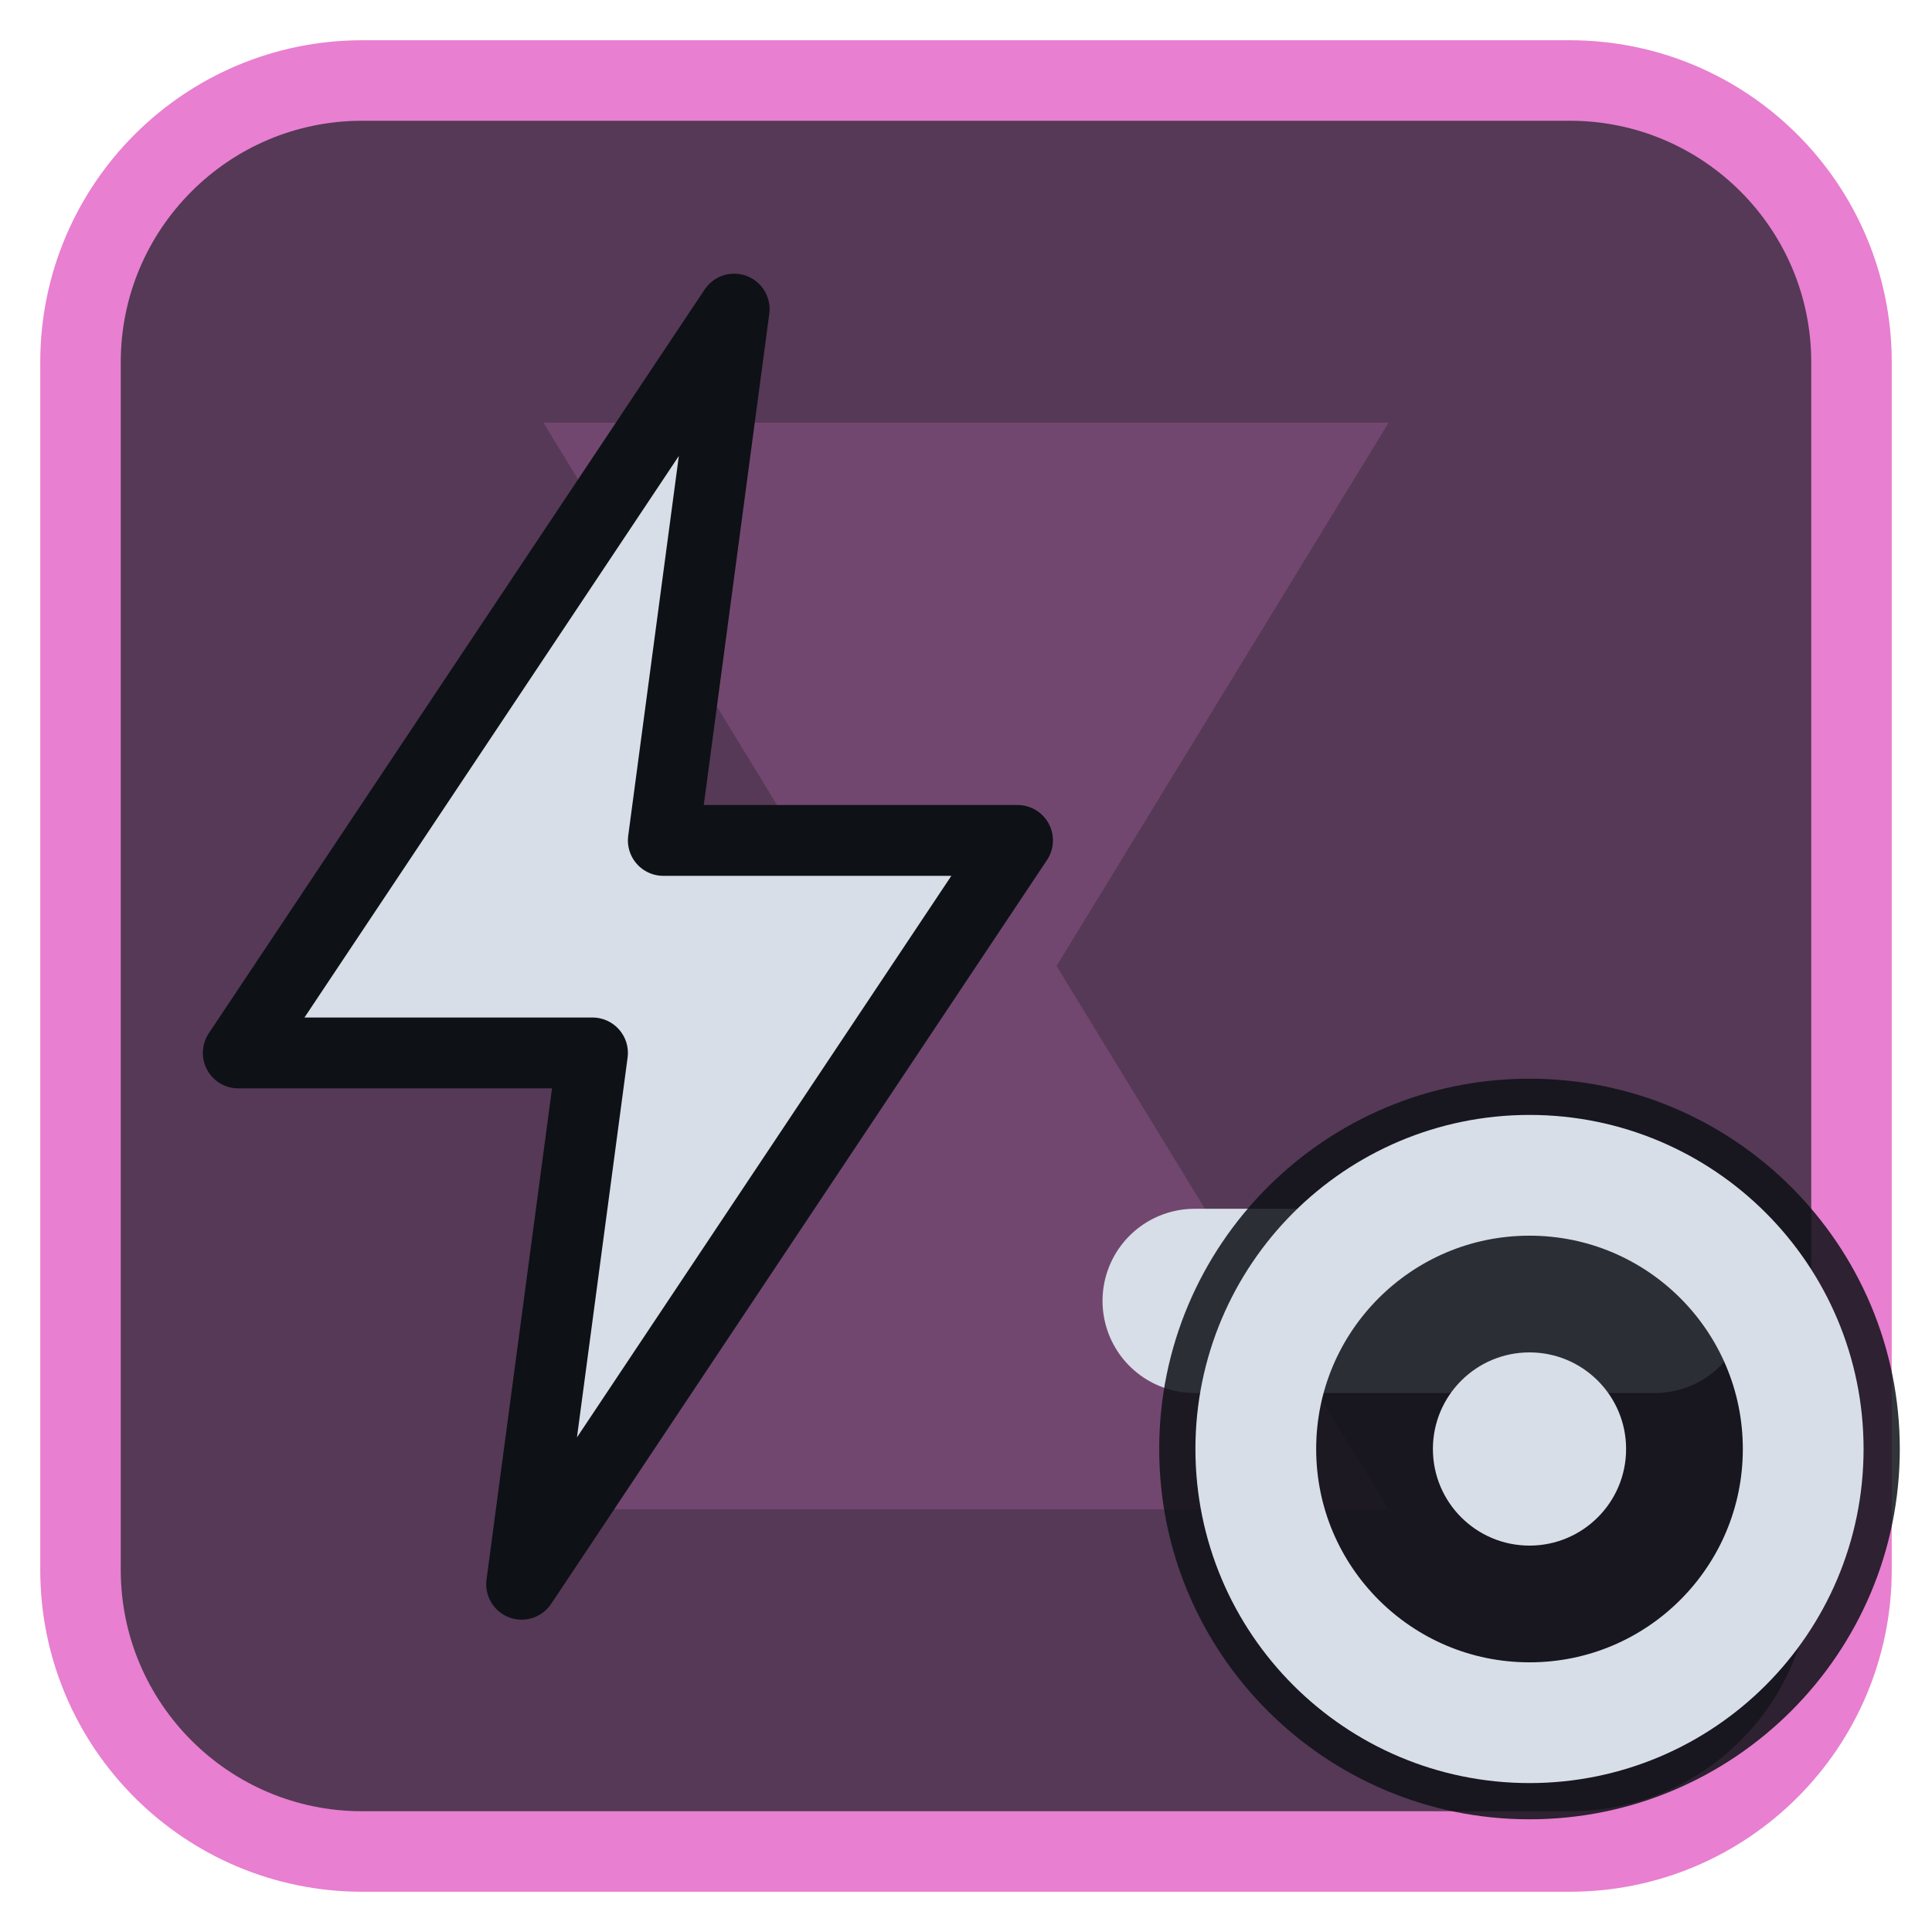
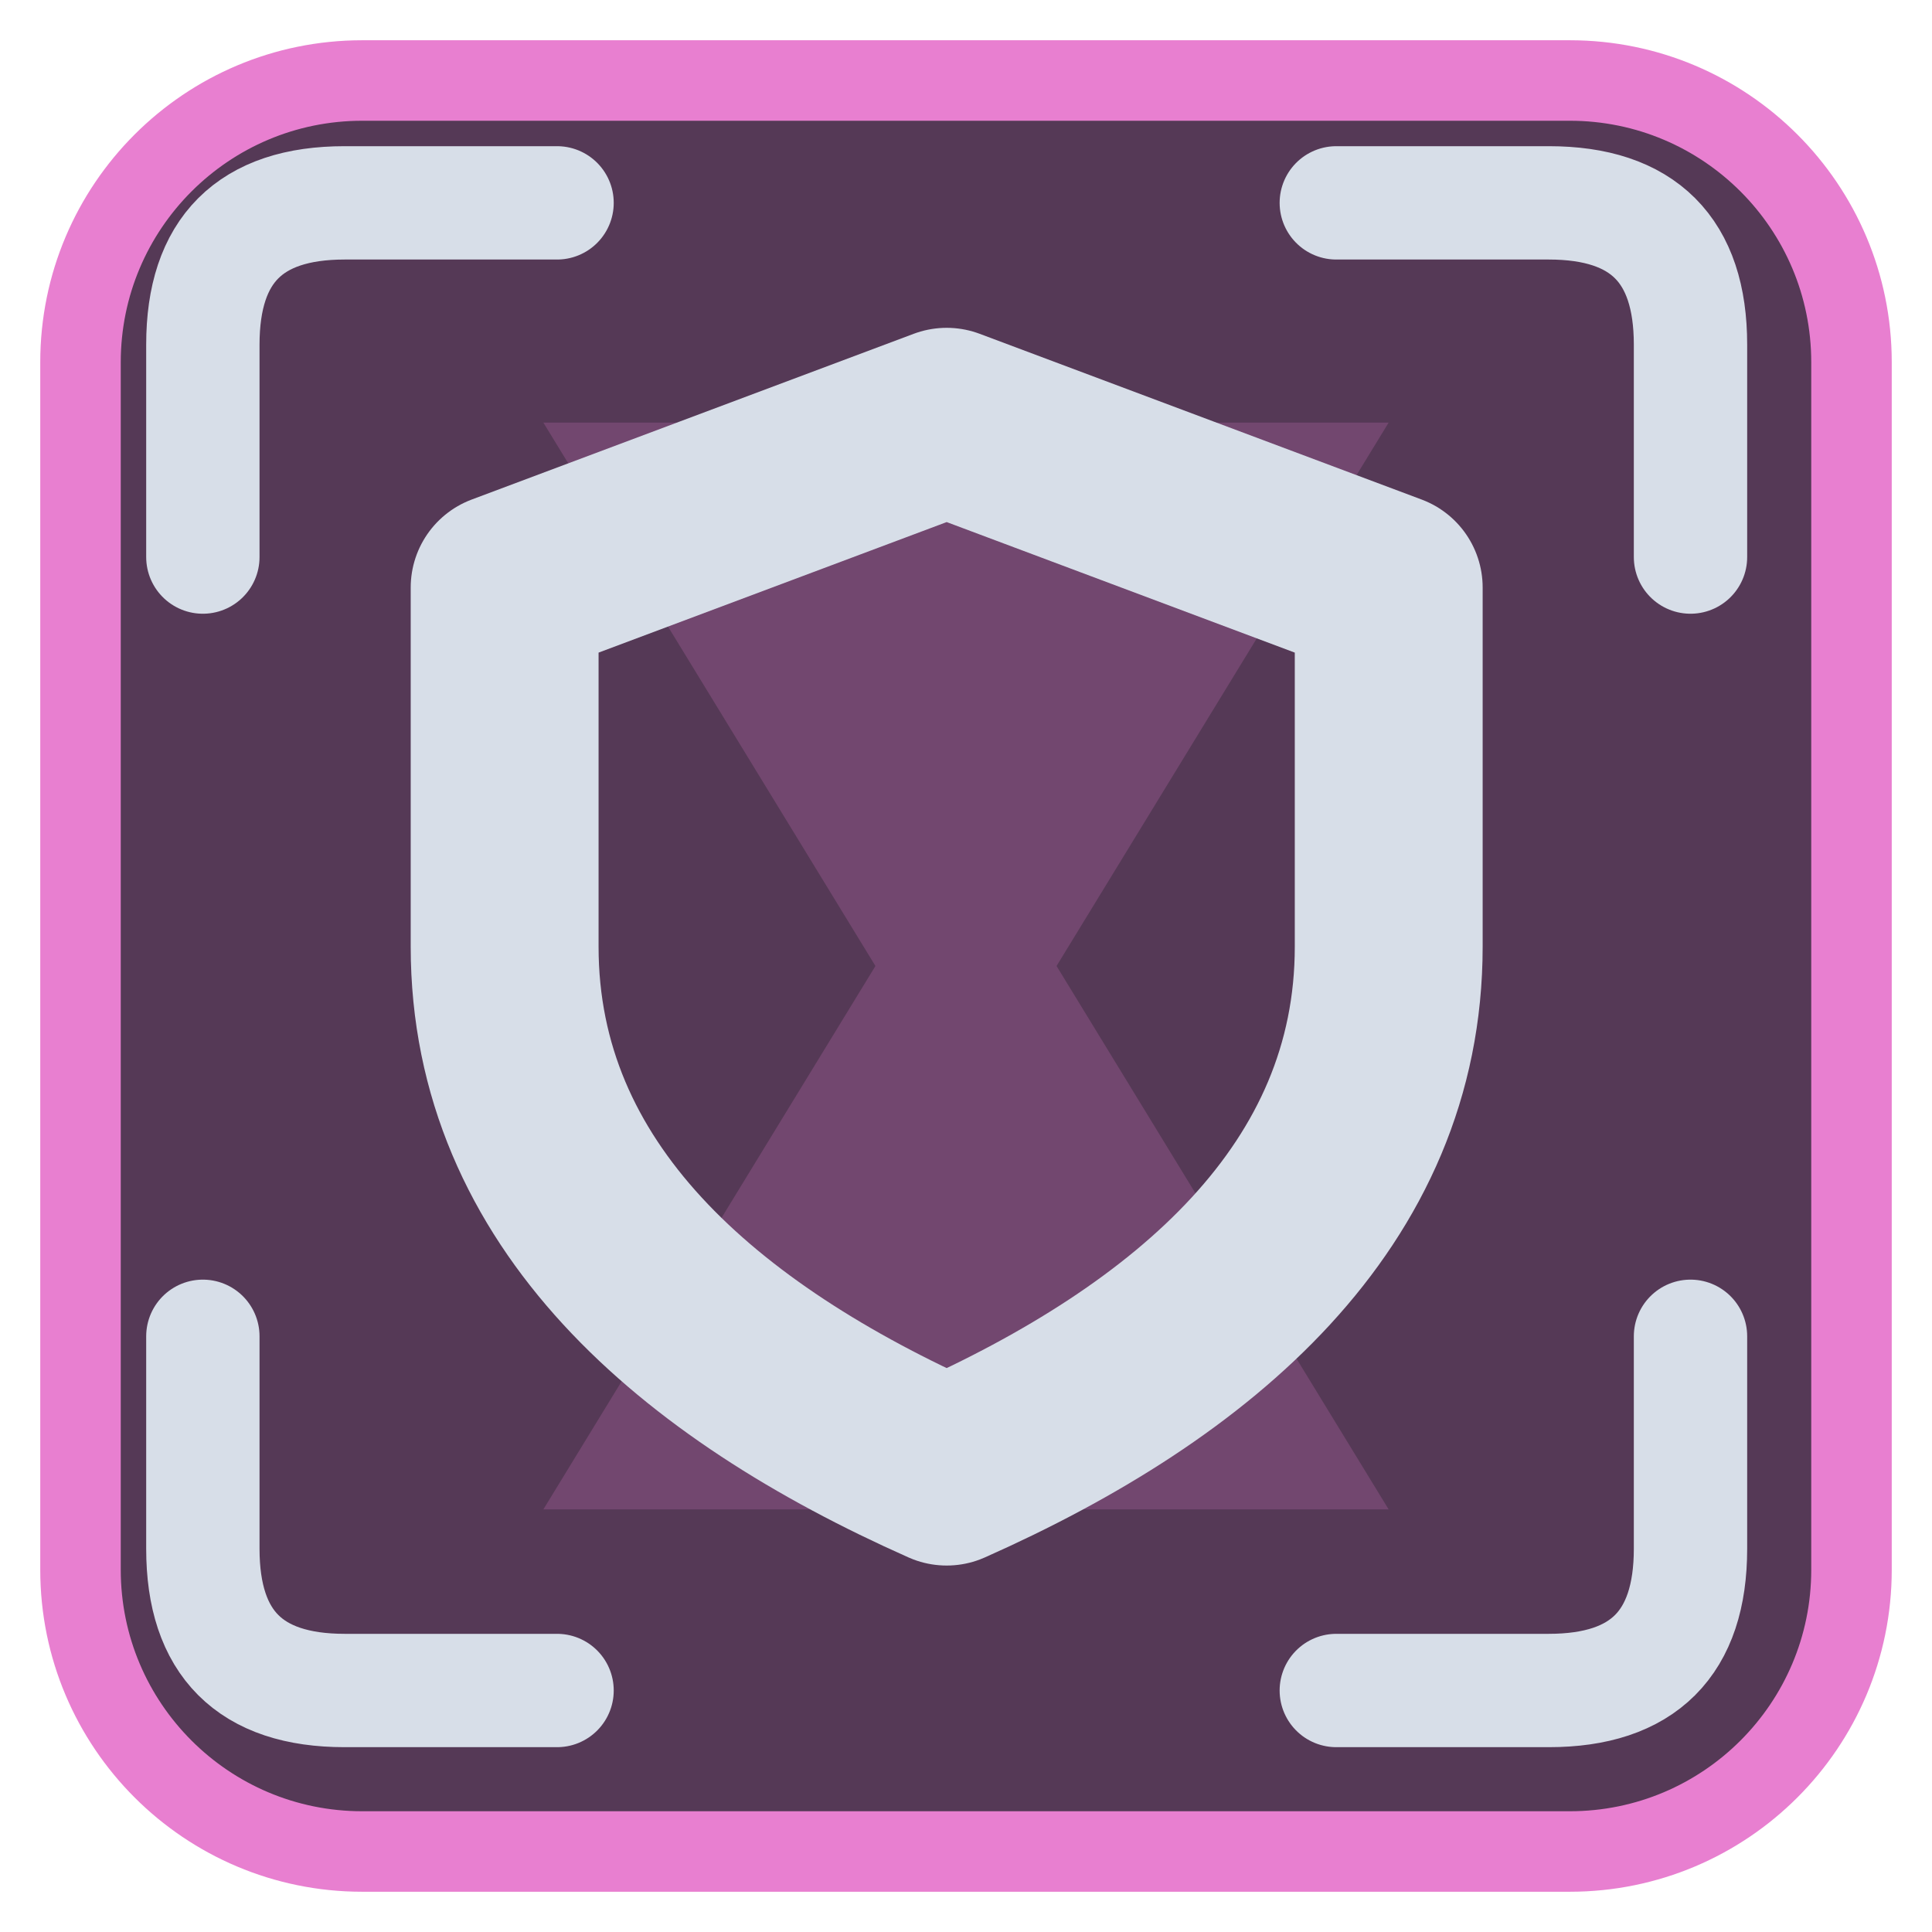
<svg xmlns="http://www.w3.org/2000/svg" viewBox="0 0 24 24" width="24" height="24">
  <rect x="1" y="1" width="22" height="22" rx="3.5" fill="#553956" stroke="#e87fd0" stroke-width="1" />
  <g opacity="0.2" transform="translate(3,3) scale(0.75)">
    <path d="M5 3h14l-5.5 9L19 21H5l5.5-9z" fill="#e87fd0" />
  </g>
  <g transform="translate(1.2,1.2) scale(0.88)">
-     <path d="M9 3L2 13.5H7L6 21L13 10.5H8Z" fill="#d7dee8" stroke="#0e1116" stroke-width="1" stroke-linejoin="round" />
-     <path d="M15.5 17H22" fill="none" stroke="#d7dee8" stroke-width="2.6" stroke-linecap="round" stroke-linejoin="round" />
+     <path d="M1.5 6.5V3.5Q1.5 1.5 3.5 1.5H6.5M17.5 1.5H20.5Q22.5 1.5 22.5 3.5V6.5M22.5 17.5V20.5Q22.5 22.5 20.5 22.5H17.5M6.5 22.5H3.5Q1.5 22.5 1.5 20.5V17.5" fill="none" stroke="#d7dee8" stroke-width="1.6" stroke-linecap="round" stroke-linejoin="round" />
+     <g transform="translate(12,12) scale(0.78) translate(-12,-12)">
+       <path d="M12 2.5L20 5.5V12C20 16.5 16.5 19.5 12 21.5C7.5 19.5 4 16.5 4 12V5.5Z" fill="none" stroke="#d7dee8" stroke-width="3.4" stroke-linecap="round" stroke-linejoin="round" />
+     </g>
  </g>
-   <circle cx="19" cy="18" r="4.6" fill="#0e1116" fill-opacity="0.85" />
-   <circle cx="19" cy="18" r="3.4" fill="none" stroke="#d7dee8" stroke-width="1.5" stroke-linecap="round" stroke-linejoin="round" />
-   <circle cx="19" cy="18" r="1.2" fill="#d7dee8" />
</svg>
